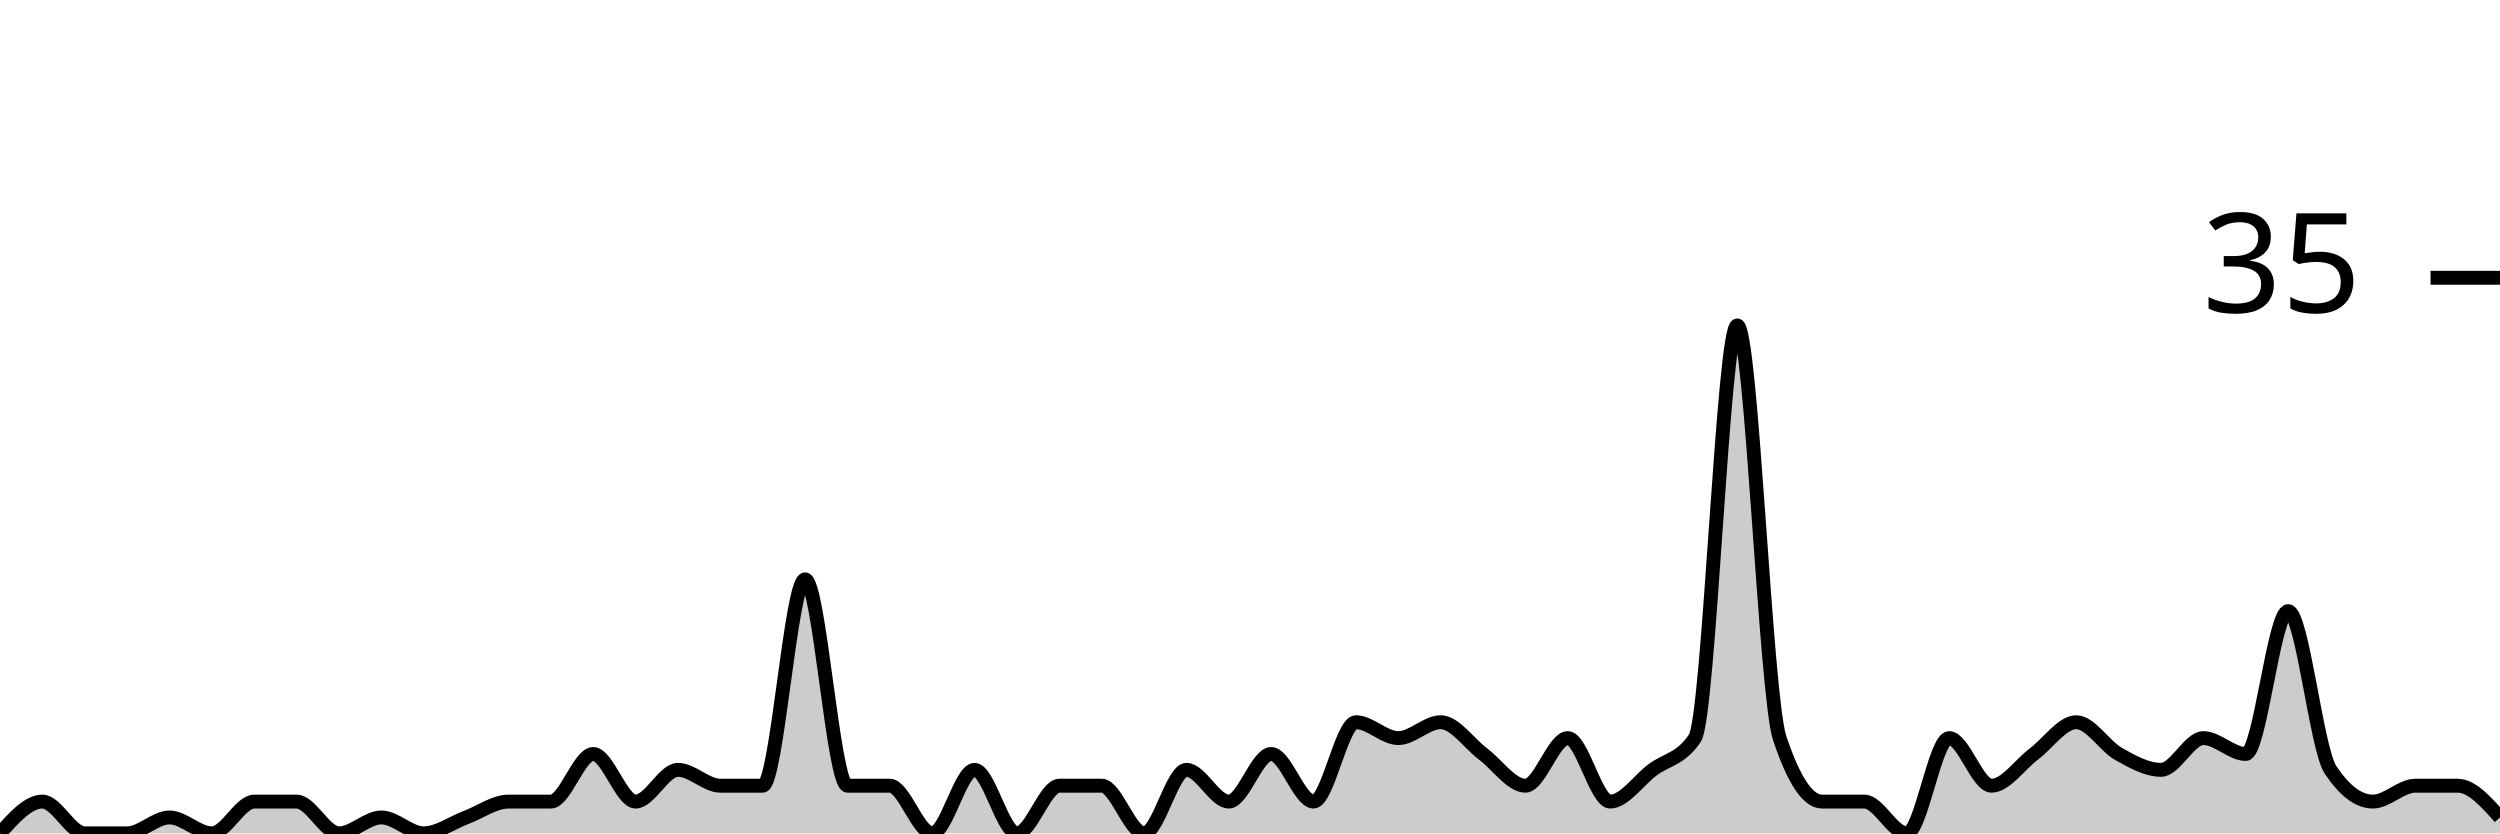
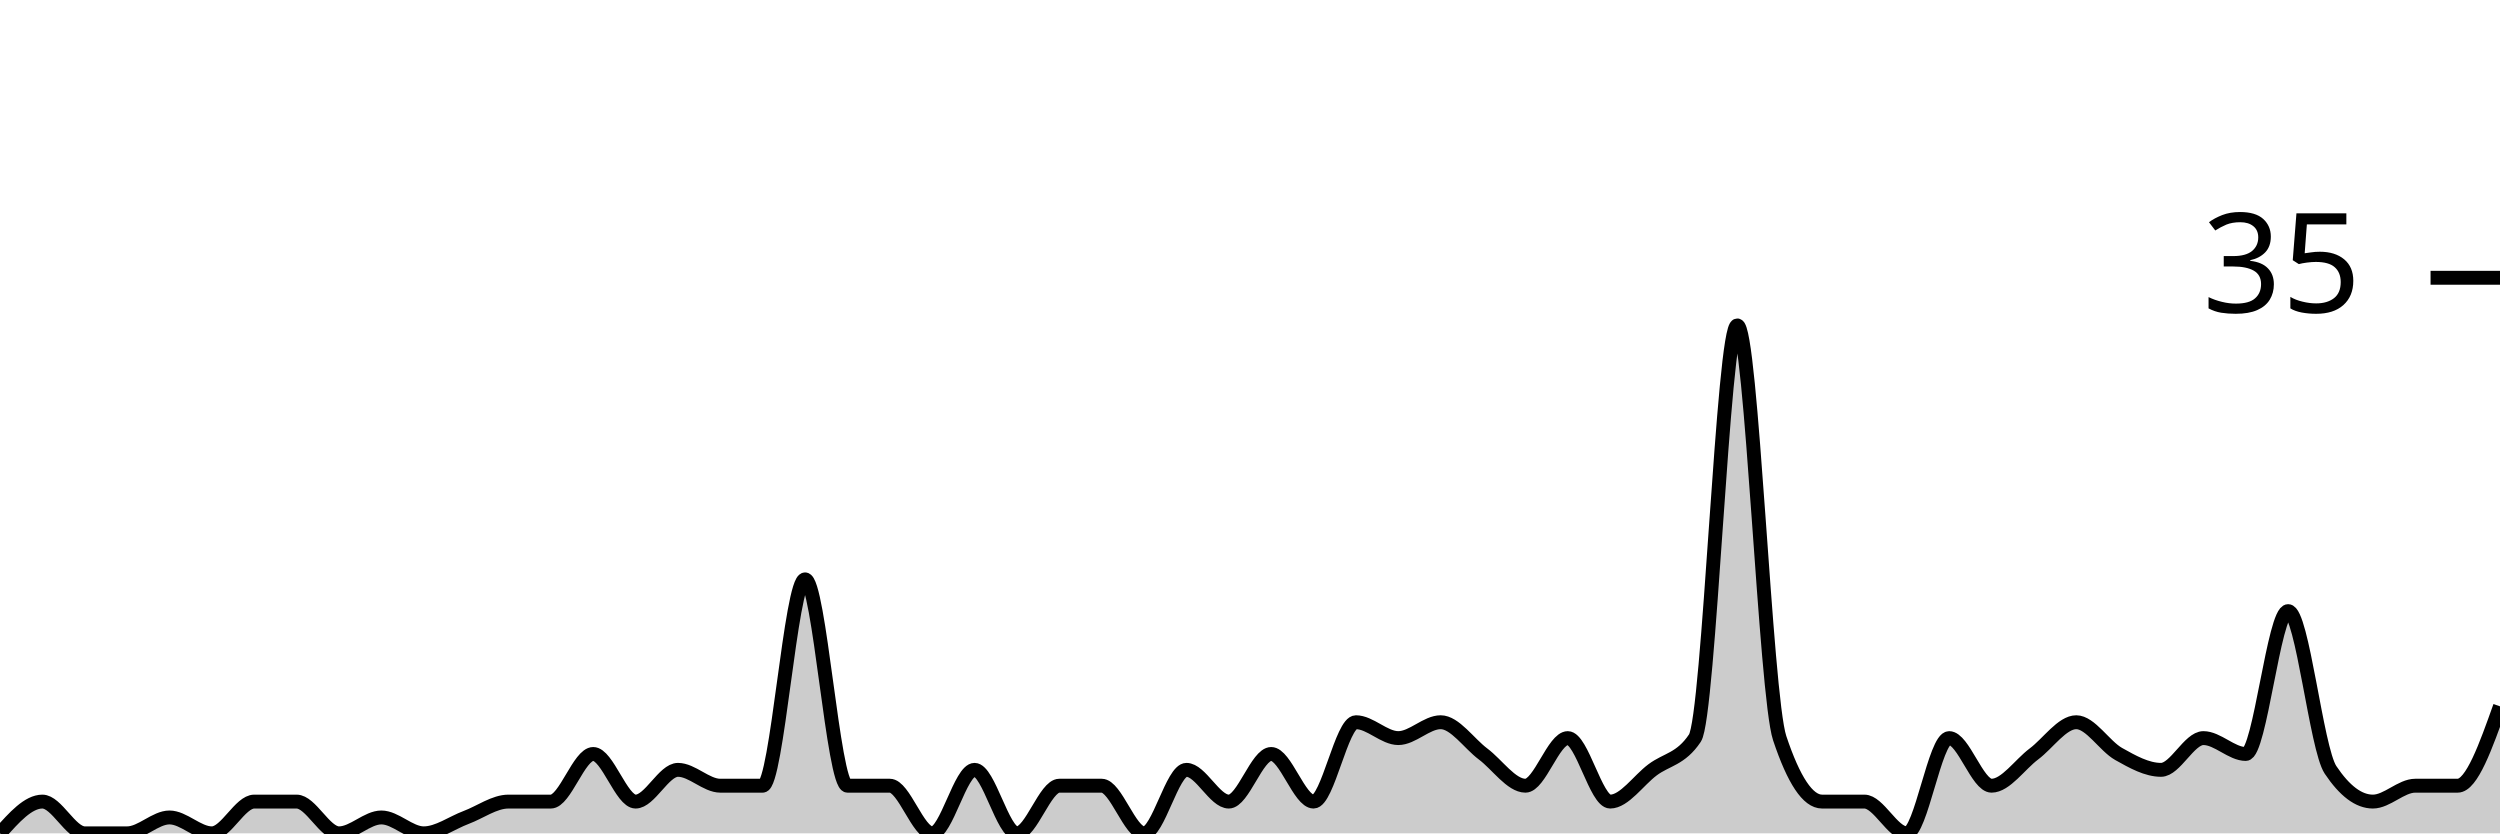
<svg xmlns="http://www.w3.org/2000/svg" viewBox="0 0 180 60">
  <g transform="translate(0,20)">
-     <path class="area" fill="rgba(0, 0, 0, 0.2)" d="M0,40C1.017,38.857,2.034,37.714,3.051,37.714C4.068,37.714,5.085,40,6.102,40C7.119,40,8.136,40,9.153,40C10.169,40,11.186,38.857,12.203,38.857C13.22,38.857,14.237,40,15.254,40C16.271,40,17.288,37.714,18.305,37.714C19.322,37.714,20.339,37.714,21.356,37.714C22.373,37.714,23.39,40,24.407,40C25.424,40,26.441,38.857,27.458,38.857C28.475,38.857,29.492,40,30.508,40C31.525,40,32.542,39.238,33.559,38.857C34.576,38.476,35.593,37.714,36.61,37.714C37.627,37.714,38.644,37.714,39.661,37.714C40.678,37.714,41.695,34.286,42.712,34.286C43.729,34.286,44.746,37.714,45.763,37.714C46.78,37.714,47.797,35.429,48.814,35.429C49.831,35.429,50.847,36.571,51.864,36.571C52.881,36.571,53.898,36.571,54.915,36.571C55.932,36.571,56.949,21.714,57.966,21.714C58.983,21.714,60,36.571,61.017,36.571C62.034,36.571,63.051,36.571,64.068,36.571C65.085,36.571,66.102,40,67.119,40C68.136,40,69.153,35.429,70.169,35.429C71.186,35.429,72.203,40,73.22,40C74.237,40,75.254,36.571,76.271,36.571C77.288,36.571,78.305,36.571,79.322,36.571C80.339,36.571,81.356,40,82.373,40C83.39,40,84.407,35.429,85.424,35.429C86.441,35.429,87.458,37.714,88.475,37.714C89.492,37.714,90.508,34.286,91.525,34.286C92.542,34.286,93.559,37.714,94.576,37.714C95.593,37.714,96.61,32,97.627,32C98.644,32,99.661,33.143,100.678,33.143C101.695,33.143,102.712,32,103.729,32C104.746,32,105.763,33.524,106.78,34.286C107.797,35.048,108.814,36.571,109.831,36.571C110.847,36.571,111.864,33.143,112.881,33.143C113.898,33.143,114.915,37.714,115.932,37.714C116.949,37.714,117.966,36.19,118.983,35.429C120,34.667,121.017,34.667,122.034,33.143C123.051,31.619,124.068,3.429,125.085,3.429C126.102,3.429,127.119,30.095,128.136,33.143C129.153,36.19,130.169,37.714,131.186,37.714C132.203,37.714,133.22,37.714,134.237,37.714C135.254,37.714,136.271,40,137.288,40C138.305,40,139.322,33.143,140.339,33.143C141.356,33.143,142.373,36.571,143.39,36.571C144.407,36.571,145.424,35.048,146.441,34.286C147.458,33.524,148.475,32,149.492,32C150.508,32,151.525,33.714,152.542,34.286C153.559,34.857,154.576,35.429,155.593,35.429C156.61,35.429,157.627,33.143,158.644,33.143C159.661,33.143,160.678,34.286,161.695,34.286C162.712,34.286,163.729,24,164.746,24C165.763,24,166.78,33.905,167.797,35.429C168.814,36.952,169.831,37.714,170.847,37.714C171.864,37.714,172.881,36.571,173.898,36.571C174.915,36.571,175.932,36.571,176.949,36.571C177.966,36.571,178.983,37.714,180,38.857L180,40C178.983,40,177.966,40,176.949,40C175.932,40,174.915,40,173.898,40C172.881,40,171.864,40,170.847,40C169.831,40,168.814,40,167.797,40C166.78,40,165.763,40,164.746,40C163.729,40,162.712,40,161.695,40C160.678,40,159.661,40,158.644,40C157.627,40,156.61,40,155.593,40C154.576,40,153.559,40,152.542,40C151.525,40,150.508,40,149.492,40C148.475,40,147.458,40,146.441,40C145.424,40,144.407,40,143.39,40C142.373,40,141.356,40,140.339,40C139.322,40,138.305,40,137.288,40C136.271,40,135.254,40,134.237,40C133.22,40,132.203,40,131.186,40C130.169,40,129.153,40,128.136,40C127.119,40,126.102,40,125.085,40C124.068,40,123.051,40,122.034,40C121.017,40,120,40,118.983,40C117.966,40,116.949,40,115.932,40C114.915,40,113.898,40,112.881,40C111.864,40,110.847,40,109.831,40C108.814,40,107.797,40,106.78,40C105.763,40,104.746,40,103.729,40C102.712,40,101.695,40,100.678,40C99.661,40,98.644,40,97.627,40C96.61,40,95.593,40,94.576,40C93.559,40,92.542,40,91.525,40C90.508,40,89.492,40,88.475,40C87.458,40,86.441,40,85.424,40C84.407,40,83.39,40,82.373,40C81.356,40,80.339,40,79.322,40C78.305,40,77.288,40,76.271,40C75.254,40,74.237,40,73.22,40C72.203,40,71.186,40,70.169,40C69.153,40,68.136,40,67.119,40C66.102,40,65.085,40,64.068,40C63.051,40,62.034,40,61.017,40C60,40,58.983,40,57.966,40C56.949,40,55.932,40,54.915,40C53.898,40,52.881,40,51.864,40C50.847,40,49.831,40,48.814,40C47.797,40,46.78,40,45.763,40C44.746,40,43.729,40,42.712,40C41.695,40,40.678,40,39.661,40C38.644,40,37.627,40,36.61,40C35.593,40,34.576,40,33.559,40C32.542,40,31.525,40,30.508,40C29.492,40,28.475,40,27.458,40C26.441,40,25.424,40,24.407,40C23.39,40,22.373,40,21.356,40C20.339,40,19.322,40,18.305,40C17.288,40,16.271,40,15.254,40C14.237,40,13.22,40,12.203,40C11.186,40,10.169,40,9.153,40C8.136,40,7.119,40,6.102,40C5.085,40,4.068,40,3.051,40C2.034,40,1.017,40,0,40Z" />
-     <path class="line" stroke="black" fill="none" d="M0,40C1.017,38.857,2.034,37.714,3.051,37.714C4.068,37.714,5.085,40,6.102,40C7.119,40,8.136,40,9.153,40C10.169,40,11.186,38.857,12.203,38.857C13.22,38.857,14.237,40,15.254,40C16.271,40,17.288,37.714,18.305,37.714C19.322,37.714,20.339,37.714,21.356,37.714C22.373,37.714,23.39,40,24.407,40C25.424,40,26.441,38.857,27.458,38.857C28.475,38.857,29.492,40,30.508,40C31.525,40,32.542,39.238,33.559,38.857C34.576,38.476,35.593,37.714,36.61,37.714C37.627,37.714,38.644,37.714,39.661,37.714C40.678,37.714,41.695,34.286,42.712,34.286C43.729,34.286,44.746,37.714,45.763,37.714C46.78,37.714,47.797,35.429,48.814,35.429C49.831,35.429,50.847,36.571,51.864,36.571C52.881,36.571,53.898,36.571,54.915,36.571C55.932,36.571,56.949,21.714,57.966,21.714C58.983,21.714,60,36.571,61.017,36.571C62.034,36.571,63.051,36.571,64.068,36.571C65.085,36.571,66.102,40,67.119,40C68.136,40,69.153,35.429,70.169,35.429C71.186,35.429,72.203,40,73.22,40C74.237,40,75.254,36.571,76.271,36.571C77.288,36.571,78.305,36.571,79.322,36.571C80.339,36.571,81.356,40,82.373,40C83.39,40,84.407,35.429,85.424,35.429C86.441,35.429,87.458,37.714,88.475,37.714C89.492,37.714,90.508,34.286,91.525,34.286C92.542,34.286,93.559,37.714,94.576,37.714C95.593,37.714,96.61,32,97.627,32C98.644,32,99.661,33.143,100.678,33.143C101.695,33.143,102.712,32,103.729,32C104.746,32,105.763,33.524,106.78,34.286C107.797,35.048,108.814,36.571,109.831,36.571C110.847,36.571,111.864,33.143,112.881,33.143C113.898,33.143,114.915,37.714,115.932,37.714C116.949,37.714,117.966,36.19,118.983,35.429C120,34.667,121.017,34.667,122.034,33.143C123.051,31.619,124.068,3.429,125.085,3.429C126.102,3.429,127.119,30.095,128.136,33.143C129.153,36.19,130.169,37.714,131.186,37.714C132.203,37.714,133.22,37.714,134.237,37.714C135.254,37.714,136.271,40,137.288,40C138.305,40,139.322,33.143,140.339,33.143C141.356,33.143,142.373,36.571,143.39,36.571C144.407,36.571,145.424,35.048,146.441,34.286C147.458,33.524,148.475,32,149.492,32C150.508,32,151.525,33.714,152.542,34.286C153.559,34.857,154.576,35.429,155.593,35.429C156.61,35.429,157.627,33.143,158.644,33.143C159.661,33.143,160.678,34.286,161.695,34.286C162.712,34.286,163.729,24,164.746,24C165.763,24,166.78,33.905,167.797,35.429C168.814,36.952,169.831,37.714,170.847,37.714C171.864,37.714,172.881,36.571,173.898,36.571C174.915,36.571,175.932,36.571,176.949,36.571C177.966,36.571,178.983,37.714,180,38.857" />
+     <path class="area" fill="rgba(0, 0, 0, 0.2)" d="M0,40C1.017,38.857,2.034,37.714,3.051,37.714C4.068,37.714,5.085,40,6.102,40C7.119,40,8.136,40,9.153,40C10.169,40,11.186,38.857,12.203,38.857C13.22,38.857,14.237,40,15.254,40C16.271,40,17.288,37.714,18.305,37.714C19.322,37.714,20.339,37.714,21.356,37.714C22.373,37.714,23.39,40,24.407,40C25.424,40,26.441,38.857,27.458,38.857C28.475,38.857,29.492,40,30.508,40C31.525,40,32.542,39.238,33.559,38.857C34.576,38.476,35.593,37.714,36.61,37.714C37.627,37.714,38.644,37.714,39.661,37.714C40.678,37.714,41.695,34.286,42.712,34.286C43.729,34.286,44.746,37.714,45.763,37.714C46.78,37.714,47.797,35.429,48.814,35.429C49.831,35.429,50.847,36.571,51.864,36.571C52.881,36.571,53.898,36.571,54.915,36.571C55.932,36.571,56.949,21.714,57.966,21.714C58.983,21.714,60,36.571,61.017,36.571C62.034,36.571,63.051,36.571,64.068,36.571C65.085,36.571,66.102,40,67.119,40C68.136,40,69.153,35.429,70.169,35.429C71.186,35.429,72.203,40,73.22,40C74.237,40,75.254,36.571,76.271,36.571C77.288,36.571,78.305,36.571,79.322,36.571C80.339,36.571,81.356,40,82.373,40C83.39,40,84.407,35.429,85.424,35.429C86.441,35.429,87.458,37.714,88.475,37.714C89.492,37.714,90.508,34.286,91.525,34.286C92.542,34.286,93.559,37.714,94.576,37.714C95.593,37.714,96.61,32,97.627,32C98.644,32,99.661,33.143,100.678,33.143C101.695,33.143,102.712,32,103.729,32C104.746,32,105.763,33.524,106.78,34.286C107.797,35.048,108.814,36.571,109.831,36.571C110.847,36.571,111.864,33.143,112.881,33.143C113.898,33.143,114.915,37.714,115.932,37.714C116.949,37.714,117.966,36.19,118.983,35.429C120,34.667,121.017,34.667,122.034,33.143C123.051,31.619,124.068,3.429,125.085,3.429C126.102,3.429,127.119,30.095,128.136,33.143C129.153,36.19,130.169,37.714,131.186,37.714C132.203,37.714,133.22,37.714,134.237,37.714C135.254,37.714,136.271,40,137.288,40C138.305,40,139.322,33.143,140.339,33.143C141.356,33.143,142.373,36.571,143.39,36.571C144.407,36.571,145.424,35.048,146.441,34.286C147.458,33.524,148.475,32,149.492,32C150.508,32,151.525,33.714,152.542,34.286C153.559,34.857,154.576,35.429,155.593,35.429C156.61,35.429,157.627,33.143,158.644,33.143C159.661,33.143,160.678,34.286,161.695,34.286C162.712,34.286,163.729,24,164.746,24C165.763,24,166.78,33.905,167.797,35.429C168.814,36.952,169.831,37.714,170.847,37.714C171.864,37.714,172.881,36.571,173.898,36.571C174.915,36.571,175.932,36.571,176.949,36.571C177.966,36.571,178.983,33.714,180,30.857L180,40C178.983,40,177.966,40,176.949,40C175.932,40,174.915,40,173.898,40C172.881,40,171.864,40,170.847,40C169.831,40,168.814,40,167.797,40C166.78,40,165.763,40,164.746,40C163.729,40,162.712,40,161.695,40C160.678,40,159.661,40,158.644,40C157.627,40,156.61,40,155.593,40C154.576,40,153.559,40,152.542,40C151.525,40,150.508,40,149.492,40C148.475,40,147.458,40,146.441,40C145.424,40,144.407,40,143.39,40C142.373,40,141.356,40,140.339,40C139.322,40,138.305,40,137.288,40C136.271,40,135.254,40,134.237,40C133.22,40,132.203,40,131.186,40C130.169,40,129.153,40,128.136,40C127.119,40,126.102,40,125.085,40C124.068,40,123.051,40,122.034,40C121.017,40,120,40,118.983,40C117.966,40,116.949,40,115.932,40C114.915,40,113.898,40,112.881,40C111.864,40,110.847,40,109.831,40C108.814,40,107.797,40,106.78,40C105.763,40,104.746,40,103.729,40C102.712,40,101.695,40,100.678,40C99.661,40,98.644,40,97.627,40C96.61,40,95.593,40,94.576,40C93.559,40,92.542,40,91.525,40C90.508,40,89.492,40,88.475,40C87.458,40,86.441,40,85.424,40C84.407,40,83.39,40,82.373,40C81.356,40,80.339,40,79.322,40C78.305,40,77.288,40,76.271,40C75.254,40,74.237,40,73.22,40C72.203,40,71.186,40,70.169,40C69.153,40,68.136,40,67.119,40C66.102,40,65.085,40,64.068,40C63.051,40,62.034,40,61.017,40C60,40,58.983,40,57.966,40C56.949,40,55.932,40,54.915,40C53.898,40,52.881,40,51.864,40C50.847,40,49.831,40,48.814,40C47.797,40,46.78,40,45.763,40C44.746,40,43.729,40,42.712,40C41.695,40,40.678,40,39.661,40C38.644,40,37.627,40,36.61,40C35.593,40,34.576,40,33.559,40C32.542,40,31.525,40,30.508,40C29.492,40,28.475,40,27.458,40C26.441,40,25.424,40,24.407,40C23.39,40,22.373,40,21.356,40C20.339,40,19.322,40,18.305,40C17.288,40,16.271,40,15.254,40C14.237,40,13.22,40,12.203,40C11.186,40,10.169,40,9.153,40C8.136,40,7.119,40,6.102,40C5.085,40,4.068,40,3.051,40C2.034,40,1.017,40,0,40Z" />
+     <path class="line" stroke="black" fill="none" d="M0,40C1.017,38.857,2.034,37.714,3.051,37.714C4.068,37.714,5.085,40,6.102,40C7.119,40,8.136,40,9.153,40C10.169,40,11.186,38.857,12.203,38.857C13.22,38.857,14.237,40,15.254,40C16.271,40,17.288,37.714,18.305,37.714C19.322,37.714,20.339,37.714,21.356,37.714C22.373,37.714,23.39,40,24.407,40C25.424,40,26.441,38.857,27.458,38.857C28.475,38.857,29.492,40,30.508,40C31.525,40,32.542,39.238,33.559,38.857C34.576,38.476,35.593,37.714,36.61,37.714C37.627,37.714,38.644,37.714,39.661,37.714C40.678,37.714,41.695,34.286,42.712,34.286C43.729,34.286,44.746,37.714,45.763,37.714C46.78,37.714,47.797,35.429,48.814,35.429C49.831,35.429,50.847,36.571,51.864,36.571C52.881,36.571,53.898,36.571,54.915,36.571C55.932,36.571,56.949,21.714,57.966,21.714C58.983,21.714,60,36.571,61.017,36.571C62.034,36.571,63.051,36.571,64.068,36.571C65.085,36.571,66.102,40,67.119,40C68.136,40,69.153,35.429,70.169,35.429C71.186,35.429,72.203,40,73.22,40C74.237,40,75.254,36.571,76.271,36.571C77.288,36.571,78.305,36.571,79.322,36.571C80.339,36.571,81.356,40,82.373,40C83.39,40,84.407,35.429,85.424,35.429C86.441,35.429,87.458,37.714,88.475,37.714C89.492,37.714,90.508,34.286,91.525,34.286C92.542,34.286,93.559,37.714,94.576,37.714C95.593,37.714,96.61,32,97.627,32C98.644,32,99.661,33.143,100.678,33.143C101.695,33.143,102.712,32,103.729,32C104.746,32,105.763,33.524,106.78,34.286C107.797,35.048,108.814,36.571,109.831,36.571C110.847,36.571,111.864,33.143,112.881,33.143C113.898,33.143,114.915,37.714,115.932,37.714C116.949,37.714,117.966,36.19,118.983,35.429C120,34.667,121.017,34.667,122.034,33.143C123.051,31.619,124.068,3.429,125.085,3.429C126.102,3.429,127.119,30.095,128.136,33.143C129.153,36.19,130.169,37.714,131.186,37.714C132.203,37.714,133.22,37.714,134.237,37.714C135.254,37.714,136.271,40,137.288,40C138.305,40,139.322,33.143,140.339,33.143C141.356,33.143,142.373,36.571,143.39,36.571C144.407,36.571,145.424,35.048,146.441,34.286C147.458,33.524,148.475,32,149.492,32C150.508,32,151.525,33.714,152.542,34.286C153.559,34.857,154.576,35.429,155.593,35.429C156.61,35.429,157.627,33.143,158.644,33.143C159.661,33.143,160.678,34.286,161.695,34.286C162.712,34.286,163.729,24,164.746,24C165.763,24,166.78,33.905,167.797,35.429C168.814,36.952,169.831,37.714,170.847,37.714C171.864,37.714,172.881,36.571,173.898,36.571C174.915,36.571,175.932,36.571,176.949,36.571C177.966,36.571,178.983,33.714,180,30.857" />
    <path class="axis-ceiling" stroke-width="1" stroke="black" fill="none" d="M175,0L180,0" />
    <text class="axis-ceiling-label" font-family="sans-serif" text-anchor="end" font-size="10px" x="170" y="2.5">35</text>
  </g>
</svg>
